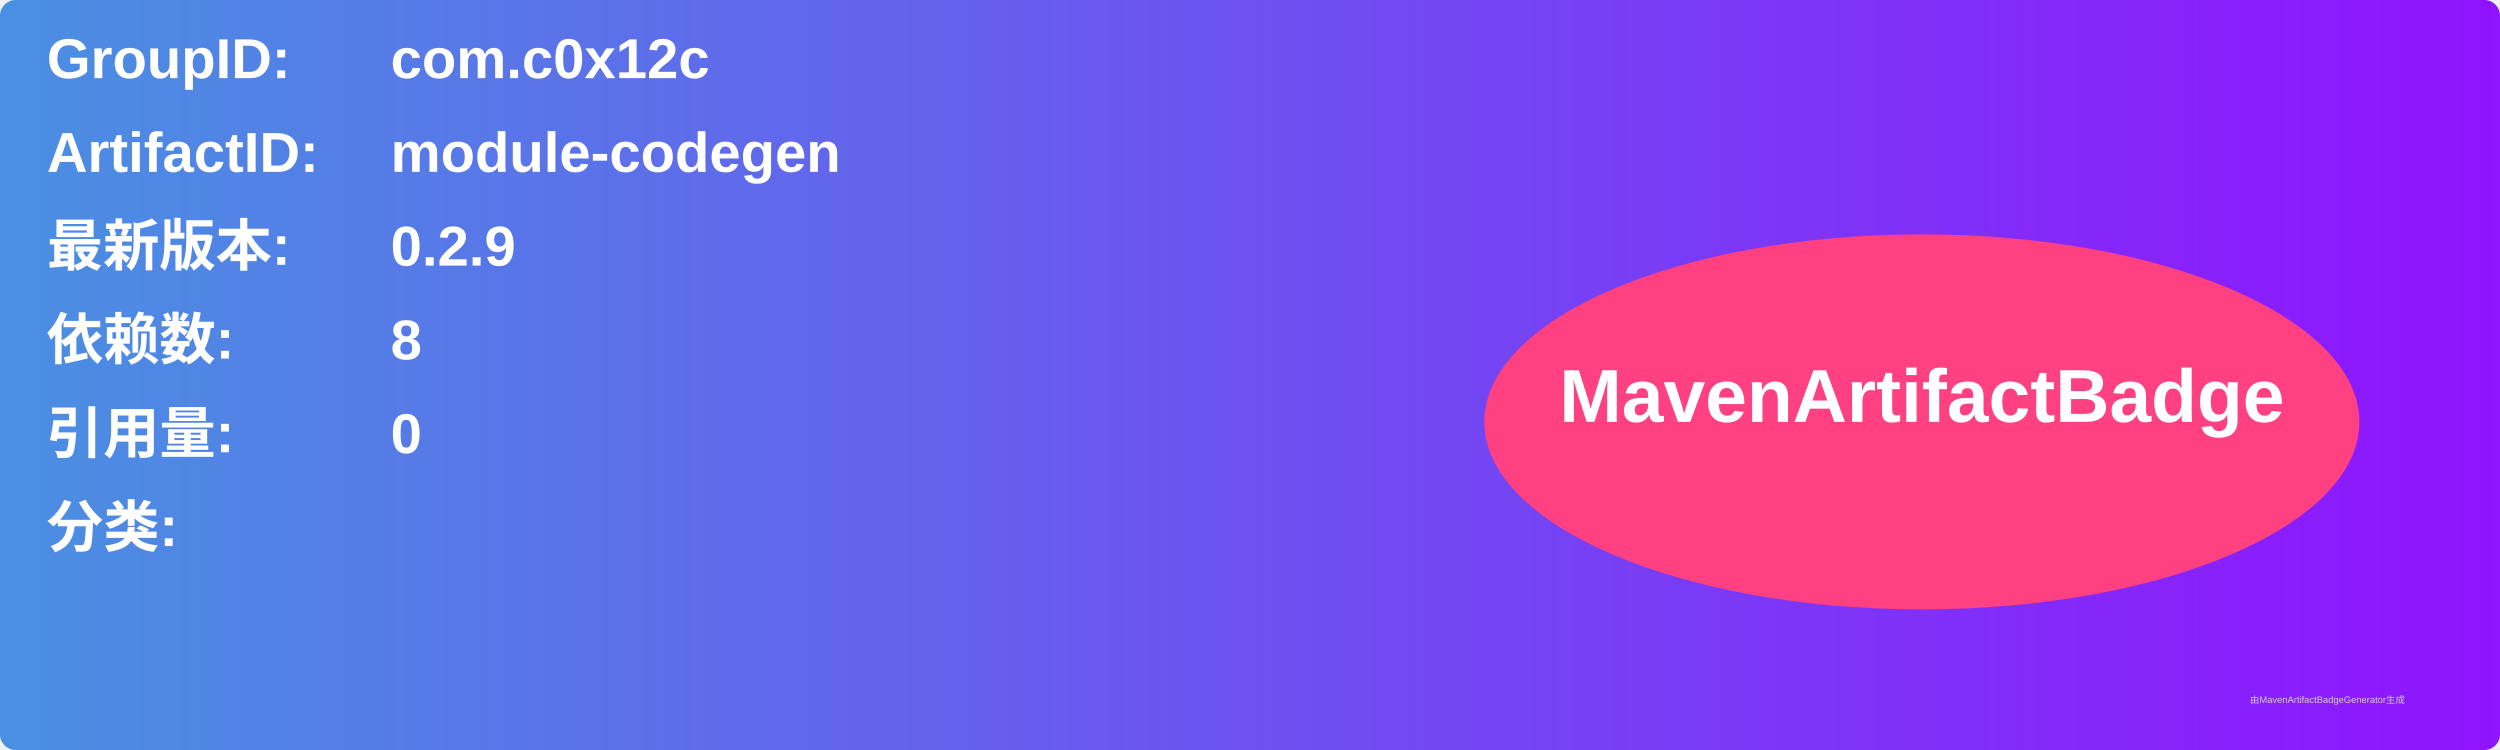
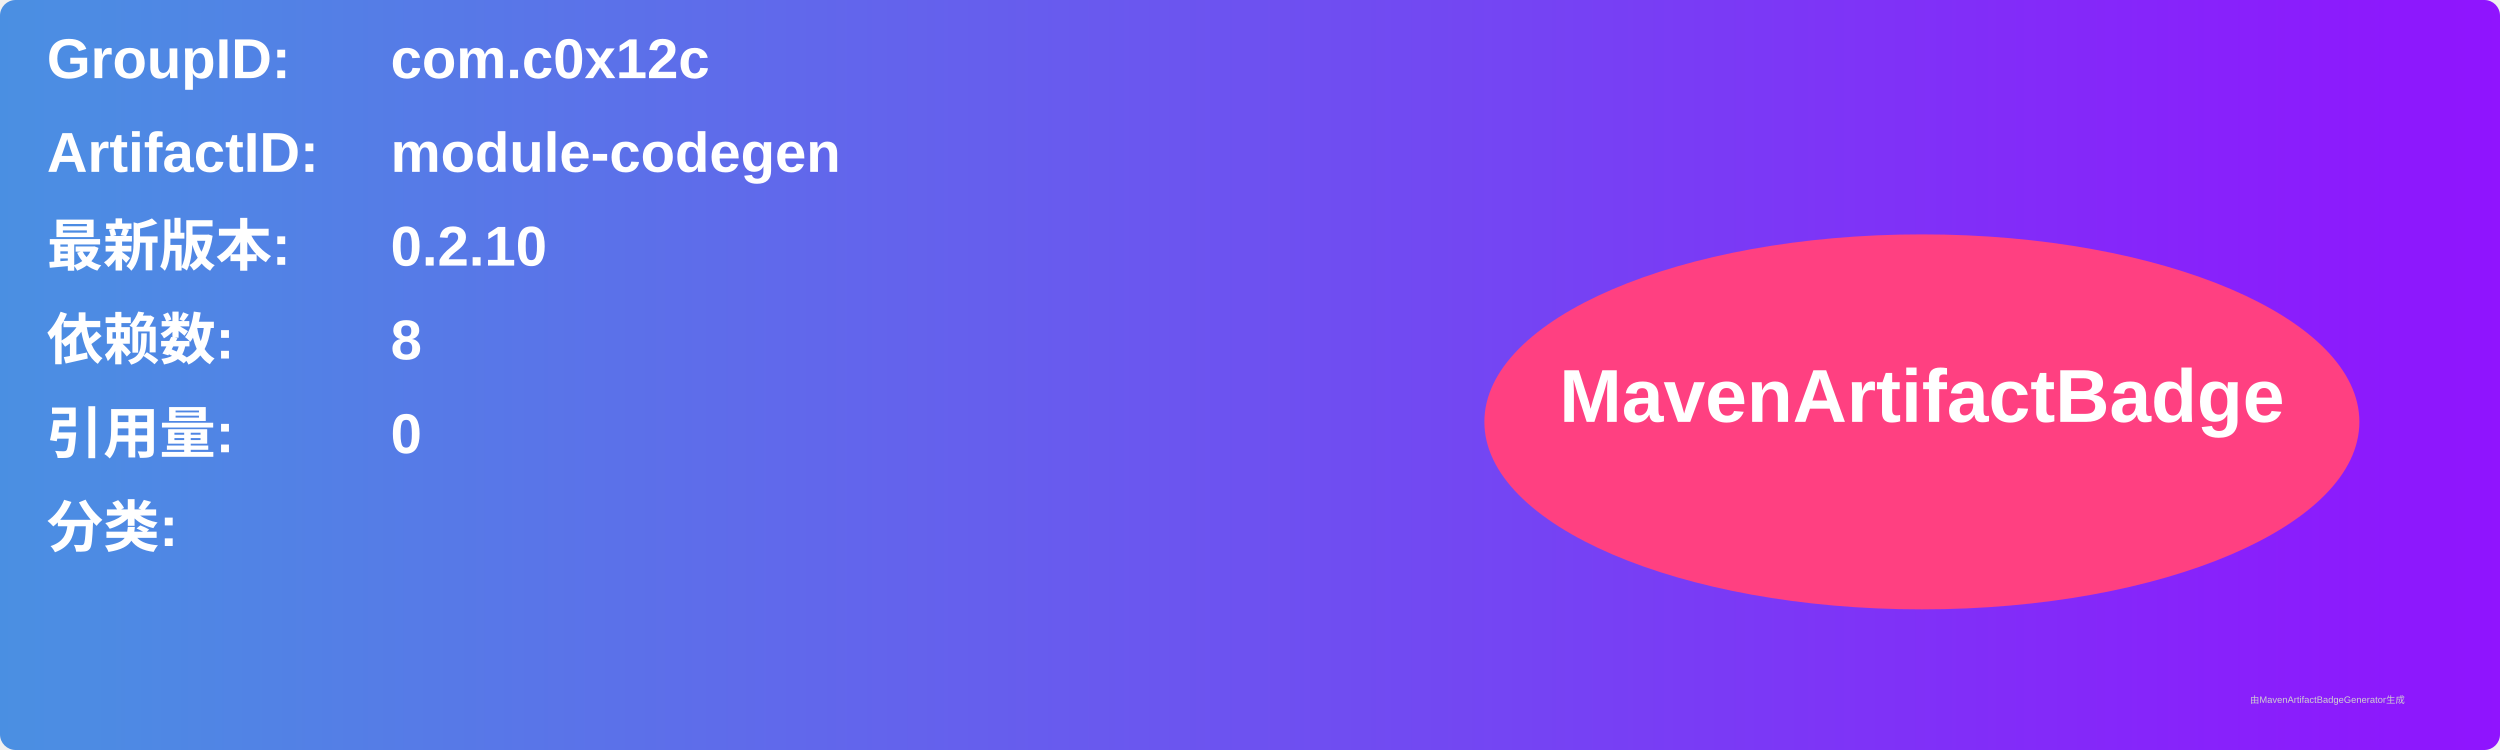
<svg xmlns="http://www.w3.org/2000/svg" width="800" height="240" viewBox="0 0 800 240">
  <linearGradient id="grad" x1="0%" y1="0%" x2="100%" y2="0%">
    <stop offset="0%" stop-color="#4a90e2" />
    <stop offset="100%" stop-color="#9013fe" />
  </linearGradient>
  <rect width="100%" height="100%" rx="5" ry="5" fill="url(#grad)" />
  <g transform="translate(15, 15)">
    <text x="0" y="10" font-family="Arial" font-size="18" fill="white" font-weight="bold" width="260">GroupID:</text>
    <text x="110" y="10" font-family="Arial" font-size="18" fill="white" font-weight="bold" width="460">com.c0x12c</text>
    <text x="0" y="40" font-family="Arial" font-size="18" fill="white" font-weight="bold" width="260">ArtifactID:</text>
    <text x="110" y="40" font-family="Arial" font-size="18" fill="white" font-weight="bold" width="460">module-codegen</text>
    <text x="0" y="70" font-family="Arial" font-size="18" fill="white" font-weight="bold">最新版本:</text>
    <text x="110" y="70" font-family="Arial" font-size="18" fill="white" font-weight="bold">
-       <tspan font-weight="bold">0.2.9</tspan>
+       <tspan font-weight="bold">0.2.10</tspan>
    </text>
    <text x="0" y="100" font-family="Arial" font-size="18" fill="white" font-weight="bold">依赖数: </text>
    <text x="110" y="100" font-family="Arial" font-size="18" fill="white">
      <tspan font-weight="bold">8</tspan>
    </text>
    <text x="0" y="130" font-family="Arial" font-size="18" fill="white" font-weight="bold">引用量: </text>
    <text x="110" y="130" font-family="Arial" font-size="18" fill="white">
      <tspan font-weight="bold">0</tspan>
    </text>
    <text x="0" y="160" font-family="Arial" font-size="18" fill="white" font-weight="bold">分类:</text>
    <text x="10" y="190" font-family="Arial" font-size="10" fill="white">
      <tspan font-weight="bold" />
    </text>
    <ellipse cx="600" cy="120" rx="140" ry="60" fill="#ff4081" />
    <text x="600" y="120" text-anchor="middle" font-family="Arial" font-size="24" fill="white" font-weight="bold">MavenArtifactBadge</text>
  </g>
  <text x="720" y="225" font-family="Arial" font-size="3" fill="#d0d0d0">由MavenArtifactBadgeGenerator生成</text>
</svg>
